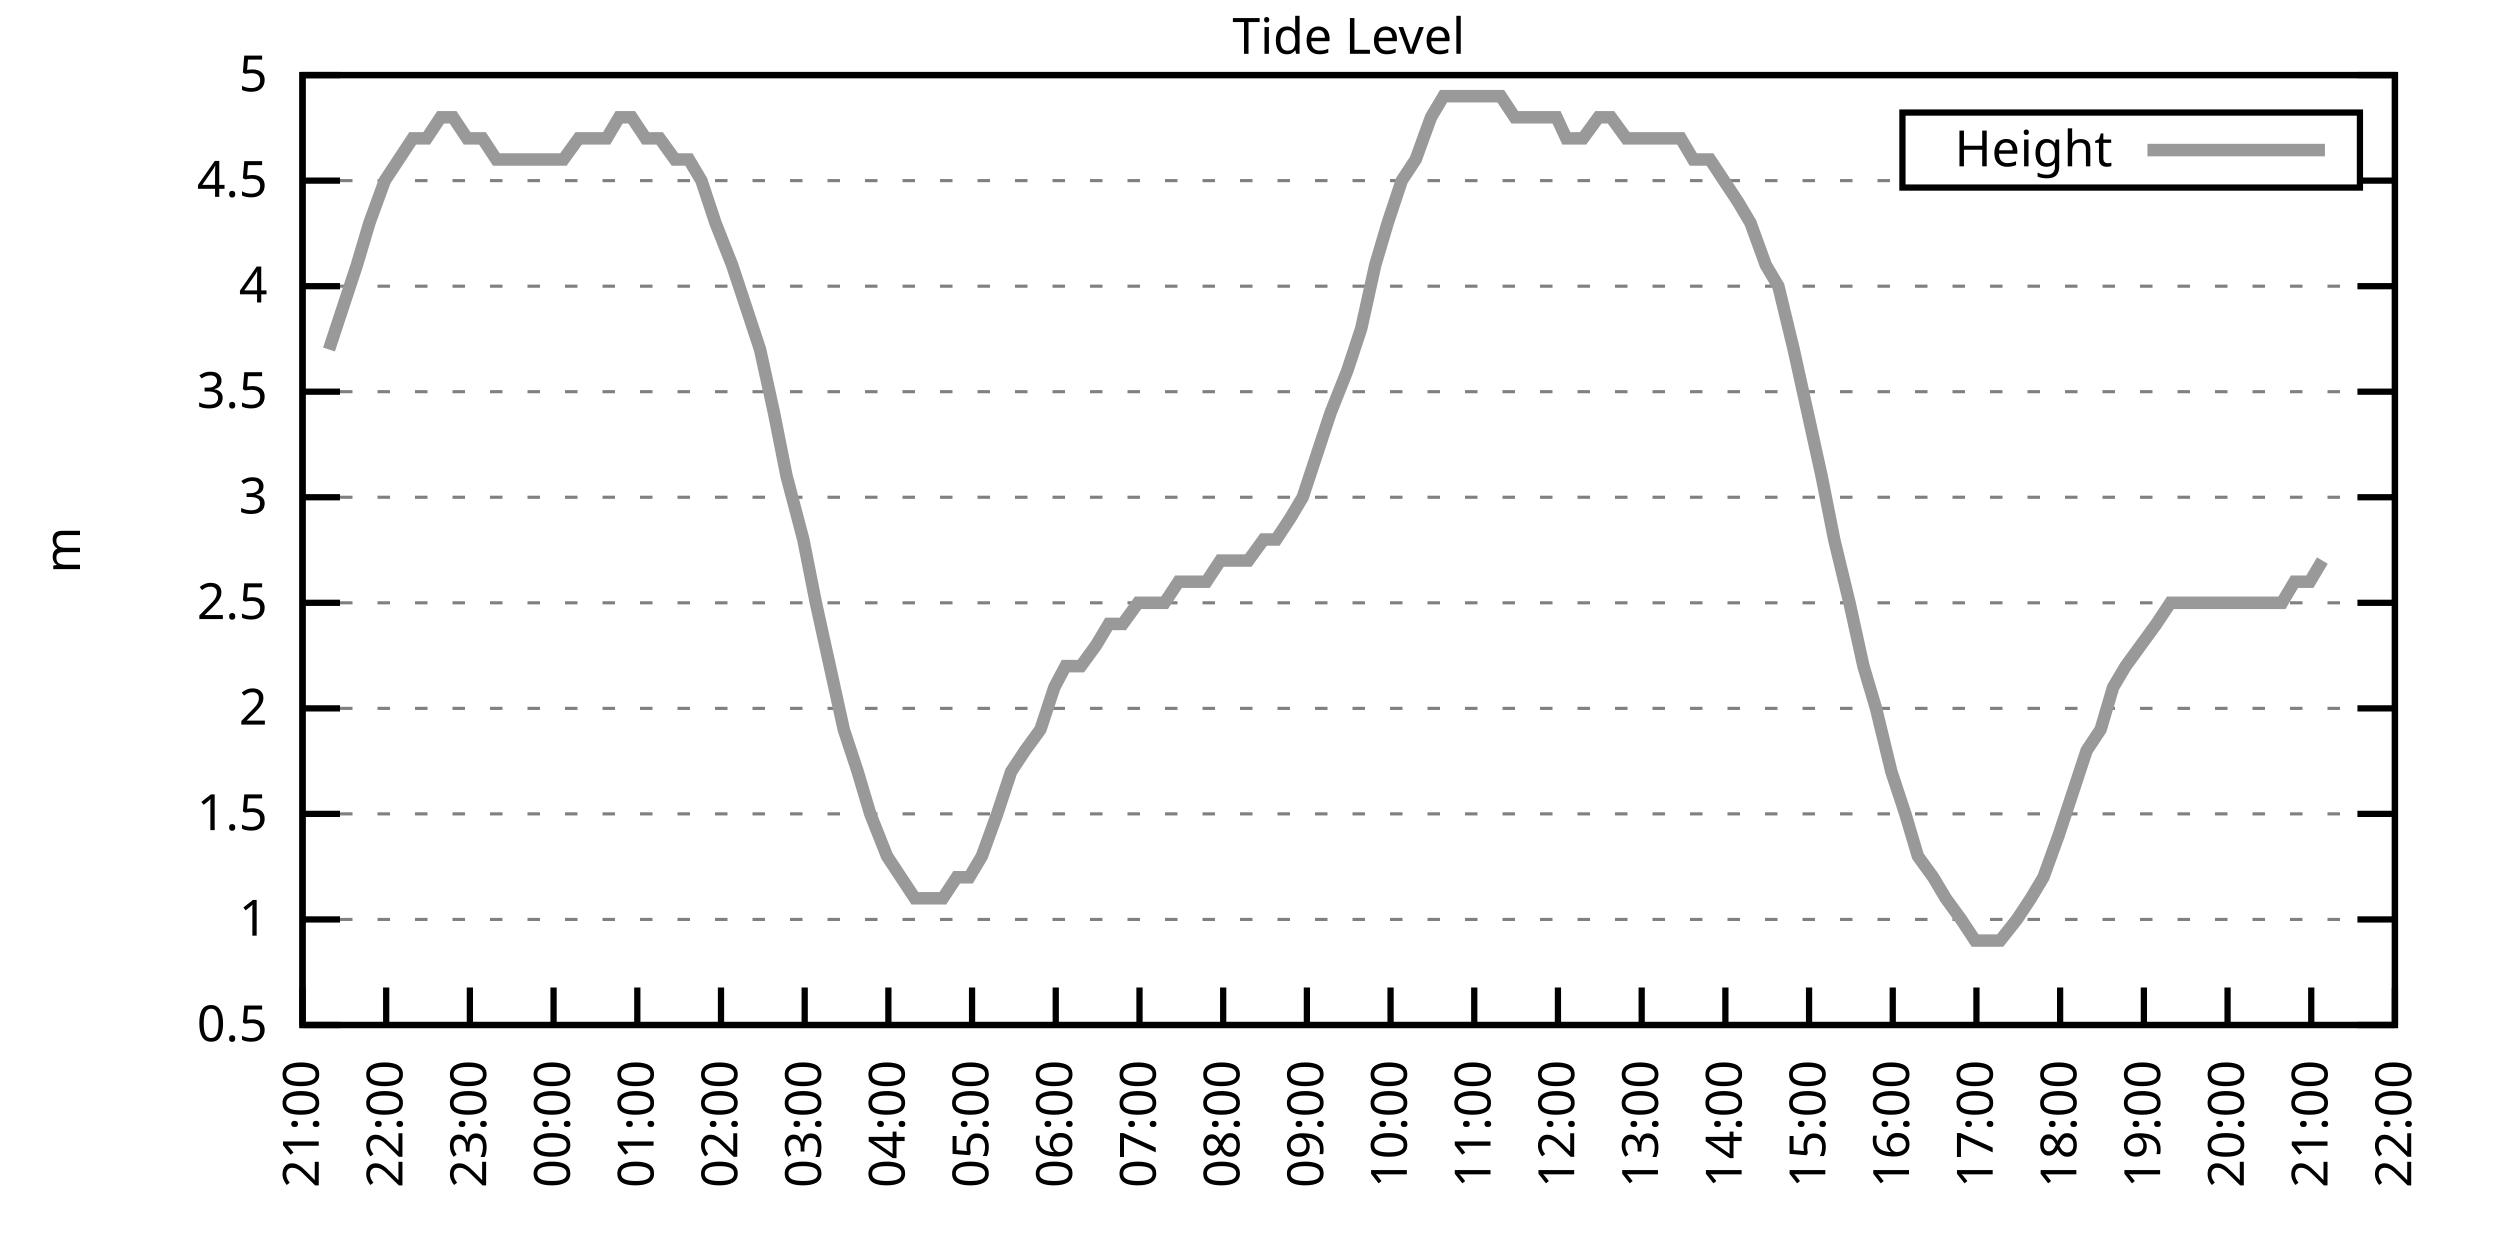
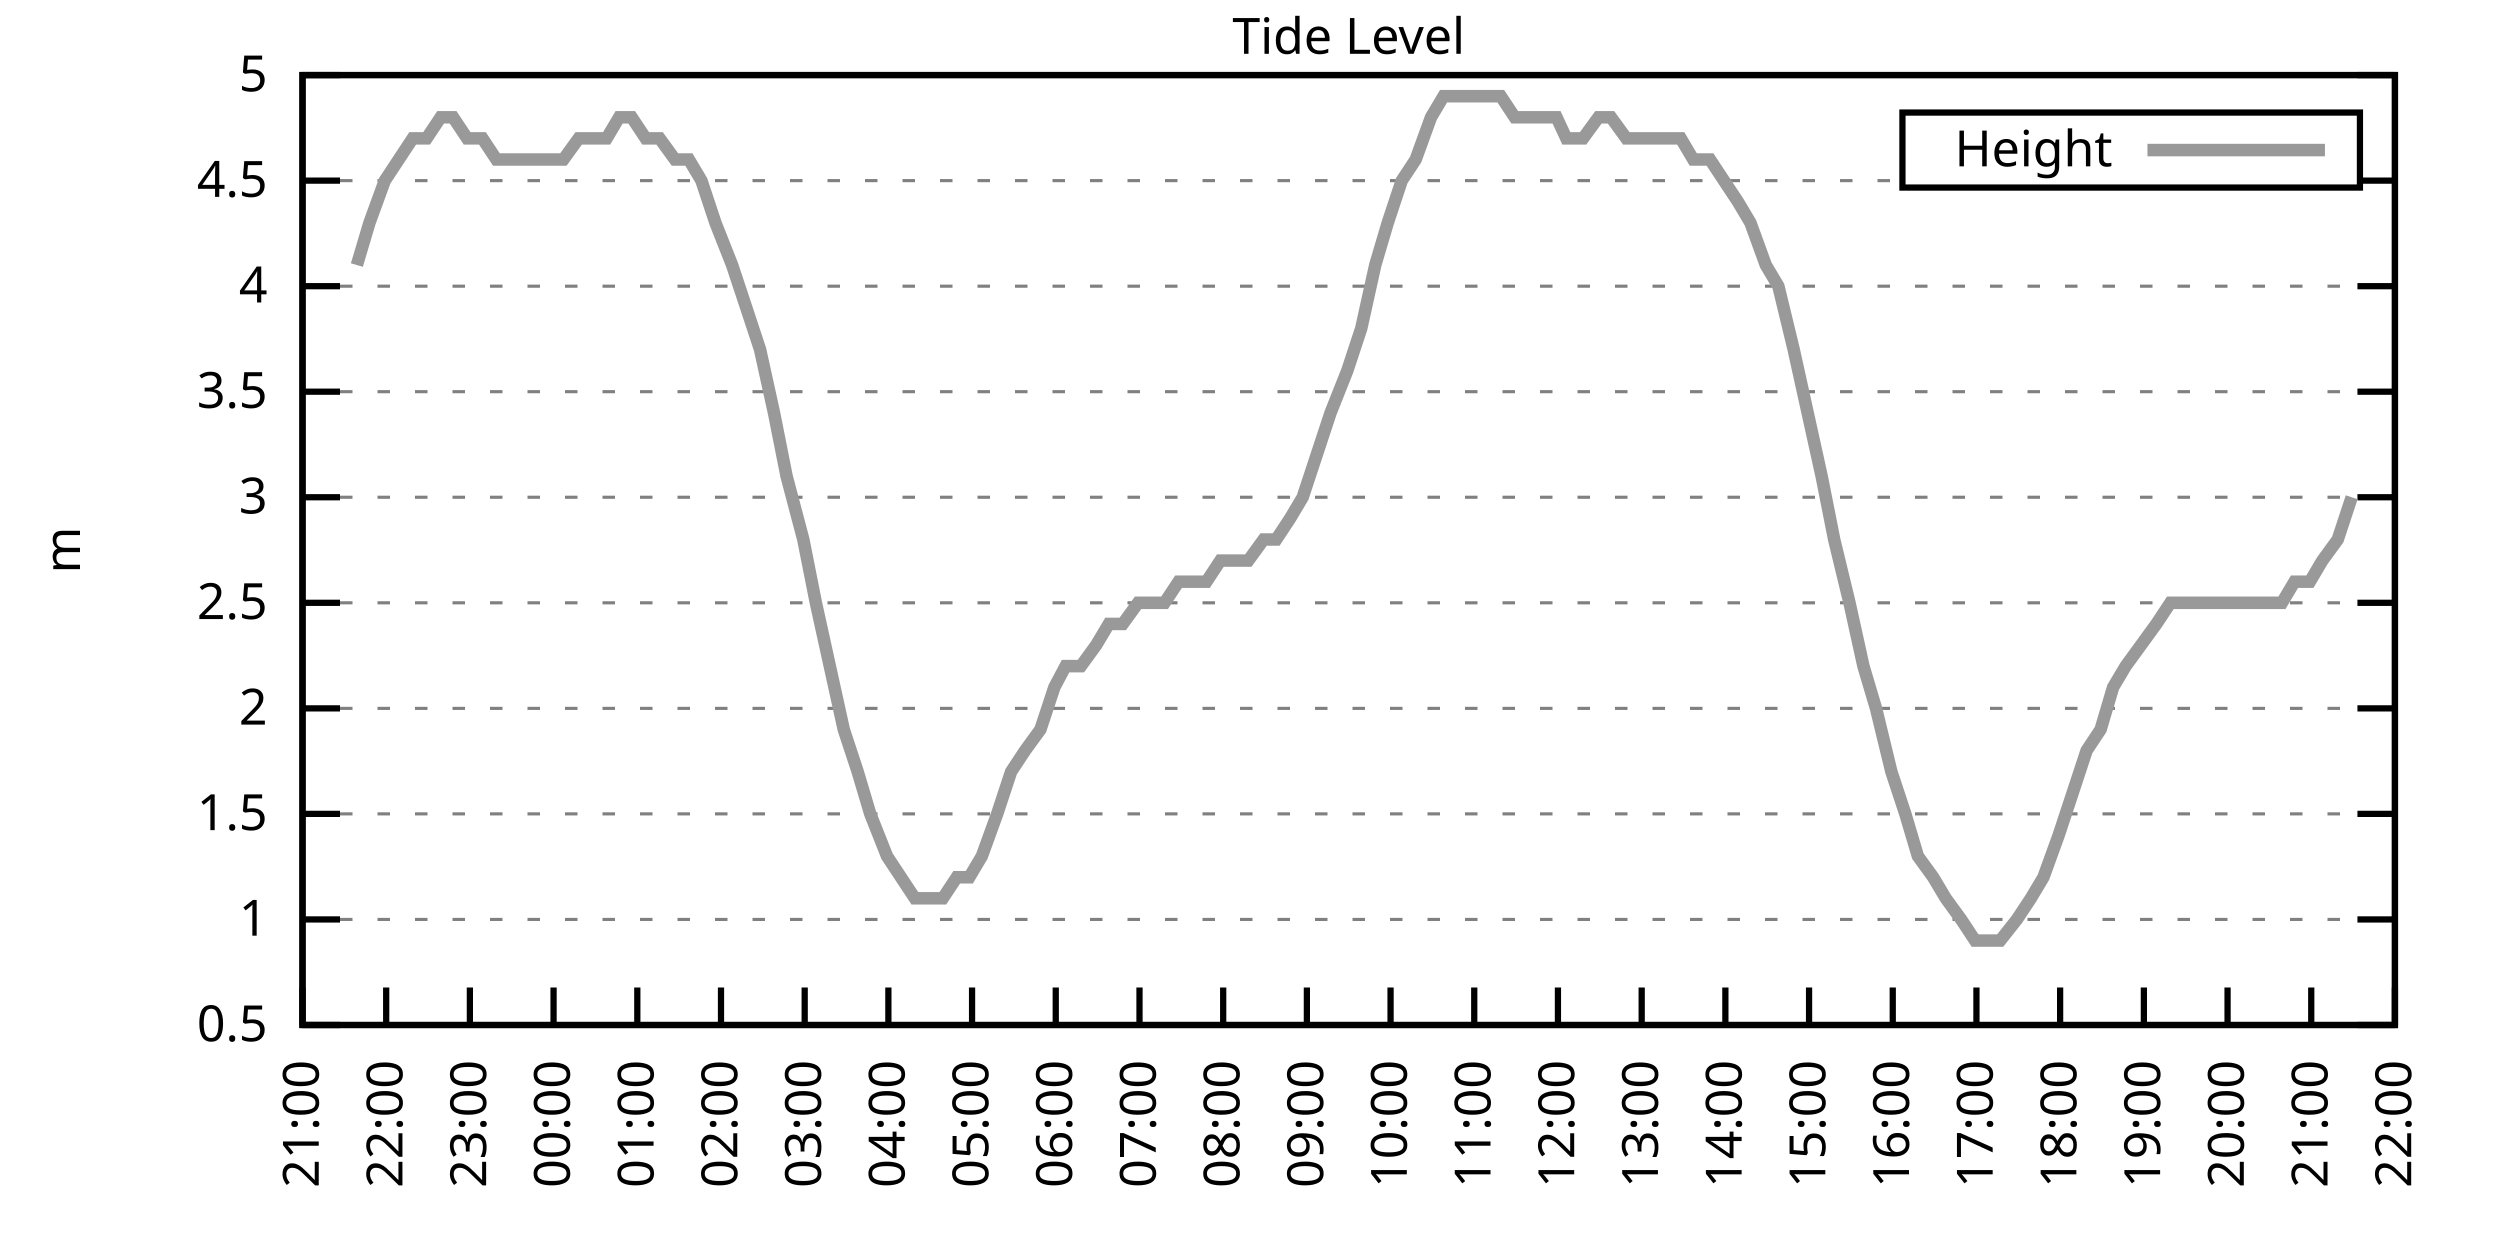
<svg xmlns="http://www.w3.org/2000/svg" xmlns:xlink="http://www.w3.org/1999/xlink" width="400" height="200" viewBox="0 0 400 200">
  <g id="gnuplot_canvas">
    <rect x="0" y="0" width="400" height="200" fill="none" />
    <defs>
      <circle id="gpDot" r="0.5" stroke-width="0.5" stroke="currentColor" />
      <path id="gpPt0" stroke-width="0.333" stroke="currentColor" d="M-1,0 h2 M0,-1 v2" />
      <path id="gpPt1" stroke-width="0.333" stroke="currentColor" d="M-1,-1 L1,1 M1,-1 L-1,1" />
      <path id="gpPt2" stroke-width="0.333" stroke="currentColor" d="M-1,0 L1,0 M0,-1 L0,1 M-1,-1 L1,1 M-1,1 L1,-1" />
      <rect id="gpPt3" stroke-width="0.333" stroke="currentColor" x="-1" y="-1" width="2" height="2" />
      <rect id="gpPt4" stroke-width="0.333" stroke="currentColor" fill="currentColor" x="-1" y="-1" width="2" height="2" />
      <circle id="gpPt5" stroke-width="0.333" stroke="currentColor" cx="0" cy="0" r="1" />
      <use xlink:href="#gpPt5" id="gpPt6" fill="currentColor" stroke="none" />
      <path id="gpPt7" stroke-width="0.333" stroke="currentColor" d="M0,-1.33 L-1.33,0.67 L1.33,0.67 z" />
      <use xlink:href="#gpPt7" id="gpPt8" fill="currentColor" stroke="none" />
      <use xlink:href="#gpPt7" id="gpPt9" stroke="currentColor" transform="rotate(180)" />
      <use xlink:href="#gpPt9" id="gpPt10" fill="currentColor" stroke="none" />
      <use xlink:href="#gpPt3" id="gpPt11" stroke="currentColor" transform="rotate(45)" />
      <use xlink:href="#gpPt11" id="gpPt12" fill="currentColor" stroke="none" />
      <path id="gpPt13" stroke-width="0.333" stroke="currentColor" d="M0,1.330 L1.265,0.411 L0.782,-1.067 L-0.782,-1.076 L-1.265,0.411 z" />
      <use xlink:href="#gpPt13" id="gpPt14" fill="currentColor" stroke="none" />
      <filter id="textbox" filterUnits="objectBoundingBox" x="0" y="0" height="1" width="1">
        <feFlood flood-color="white" flood-opacity="1" result="bgnd" />
        <feComposite in="SourceGraphic" in2="bgnd" operator="atop" />
      </filter>
      <filter id="greybox" filterUnits="objectBoundingBox" x="0" y="0" height="1" width="1">
        <feFlood flood-color="lightgrey" flood-opacity="1" result="grey" />
        <feComposite in="SourceGraphic" in2="grey" operator="atop" />
      </filter>
    </defs>
    <g fill="none" color="white" stroke="currentColor" stroke-width="1.00" stroke-linecap="butt" stroke-linejoin="miter">
</g>
    <g fill="none" color="black" stroke="currentColor" stroke-width="1.00" stroke-linecap="butt" stroke-linejoin="miter">
      <g stroke="none" shape-rendering="crispEdges">
        <polygon fill="rgb(255, 255, 255)" points="48.40,164.00 383.18,164.00 383.18,12.02 48.40,12.02 " />
      </g>
    </g>
    <g fill="none" color="black" stroke="currentColor" stroke-width="1.00" stroke-linecap="butt" stroke-linejoin="miter">
</g>
    <g fill="none" color="black" stroke="black" stroke-width="0.50" stroke-linecap="butt" stroke-linejoin="miter">
</g>
    <g fill="none" color="gray" stroke="currentColor" stroke-width="0.50" stroke-linecap="butt" stroke-linejoin="miter">
      <path stroke="gray" stroke-dasharray="2,4" class="gridline" d="M48.40,164.00 L383.19,164.00  " />
    </g>
    <g fill="none" color="gray" stroke="gray" stroke-width="1.00" stroke-linecap="butt" stroke-linejoin="miter">
</g>
    <g fill="none" color="black" stroke="currentColor" stroke-width="1.00" stroke-linecap="butt" stroke-linejoin="miter">
      <path stroke="black" d="M48.40,164.00 L54.40,164.00 M383.19,164.00 L377.19,164.00  " />
      <g transform="translate(42.80,166.60)" stroke="none" fill="black" font-family="Sans" font-size="8.00" text-anchor="end">
        <text>
          <tspan font-family="Sans"> 0.5</tspan>
        </text>
      </g>
    </g>
    <g fill="none" color="black" stroke="currentColor" stroke-width="1.00" stroke-linecap="butt" stroke-linejoin="miter">
</g>
    <g fill="none" color="black" stroke="black" stroke-width="0.50" stroke-linecap="butt" stroke-linejoin="miter">
</g>
    <g fill="none" color="gray" stroke="currentColor" stroke-width="0.50" stroke-linecap="butt" stroke-linejoin="miter">
      <path stroke="gray" stroke-dasharray="2,4" class="gridline" d="M48.40,147.11 L383.19,147.11  " />
    </g>
    <g fill="none" color="gray" stroke="gray" stroke-width="1.00" stroke-linecap="butt" stroke-linejoin="miter">
</g>
    <g fill="none" color="black" stroke="currentColor" stroke-width="1.00" stroke-linecap="butt" stroke-linejoin="miter">
      <path stroke="black" d="M48.40,147.11 L54.40,147.11 M383.19,147.11 L377.19,147.11  " />
      <g transform="translate(42.80,149.71)" stroke="none" fill="black" font-family="Sans" font-size="8.00" text-anchor="end">
        <text>
          <tspan font-family="Sans"> 1</tspan>
        </text>
      </g>
    </g>
    <g fill="none" color="black" stroke="currentColor" stroke-width="1.00" stroke-linecap="butt" stroke-linejoin="miter">
</g>
    <g fill="none" color="black" stroke="black" stroke-width="0.50" stroke-linecap="butt" stroke-linejoin="miter">
</g>
    <g fill="none" color="gray" stroke="currentColor" stroke-width="0.50" stroke-linecap="butt" stroke-linejoin="miter">
      <path stroke="gray" stroke-dasharray="2,4" class="gridline" d="M48.40,130.22 L383.19,130.22  " />
    </g>
    <g fill="none" color="gray" stroke="gray" stroke-width="1.00" stroke-linecap="butt" stroke-linejoin="miter">
</g>
    <g fill="none" color="black" stroke="currentColor" stroke-width="1.00" stroke-linecap="butt" stroke-linejoin="miter">
      <path stroke="black" d="M48.40,130.22 L54.40,130.22 M383.19,130.22 L377.19,130.22  " />
      <g transform="translate(42.80,132.82)" stroke="none" fill="black" font-family="Sans" font-size="8.00" text-anchor="end">
        <text>
          <tspan font-family="Sans"> 1.5</tspan>
        </text>
      </g>
    </g>
    <g fill="none" color="black" stroke="currentColor" stroke-width="1.00" stroke-linecap="butt" stroke-linejoin="miter">
</g>
    <g fill="none" color="black" stroke="black" stroke-width="0.50" stroke-linecap="butt" stroke-linejoin="miter">
</g>
    <g fill="none" color="gray" stroke="currentColor" stroke-width="0.50" stroke-linecap="butt" stroke-linejoin="miter">
      <path stroke="gray" stroke-dasharray="2,4" class="gridline" d="M48.40,113.34 L383.19,113.34  " />
    </g>
    <g fill="none" color="gray" stroke="gray" stroke-width="1.00" stroke-linecap="butt" stroke-linejoin="miter">
</g>
    <g fill="none" color="black" stroke="currentColor" stroke-width="1.00" stroke-linecap="butt" stroke-linejoin="miter">
      <path stroke="black" d="M48.40,113.34 L54.40,113.34 M383.19,113.34 L377.19,113.34  " />
      <g transform="translate(42.80,115.94)" stroke="none" fill="black" font-family="Sans" font-size="8.00" text-anchor="end">
        <text>
          <tspan font-family="Sans"> 2</tspan>
        </text>
      </g>
    </g>
    <g fill="none" color="black" stroke="currentColor" stroke-width="1.00" stroke-linecap="butt" stroke-linejoin="miter">
</g>
    <g fill="none" color="black" stroke="black" stroke-width="0.50" stroke-linecap="butt" stroke-linejoin="miter">
</g>
    <g fill="none" color="gray" stroke="currentColor" stroke-width="0.50" stroke-linecap="butt" stroke-linejoin="miter">
      <path stroke="gray" stroke-dasharray="2,4" class="gridline" d="M48.40,96.45 L383.19,96.45  " />
    </g>
    <g fill="none" color="gray" stroke="gray" stroke-width="1.00" stroke-linecap="butt" stroke-linejoin="miter">
</g>
    <g fill="none" color="black" stroke="currentColor" stroke-width="1.00" stroke-linecap="butt" stroke-linejoin="miter">
      <path stroke="black" d="M48.40,96.45 L54.40,96.45 M383.19,96.45 L377.19,96.45  " />
      <g transform="translate(42.80,99.05)" stroke="none" fill="black" font-family="Sans" font-size="8.00" text-anchor="end">
        <text>
          <tspan font-family="Sans"> 2.5</tspan>
        </text>
      </g>
    </g>
    <g fill="none" color="black" stroke="currentColor" stroke-width="1.00" stroke-linecap="butt" stroke-linejoin="miter">
</g>
    <g fill="none" color="black" stroke="black" stroke-width="0.50" stroke-linecap="butt" stroke-linejoin="miter">
</g>
    <g fill="none" color="gray" stroke="currentColor" stroke-width="0.50" stroke-linecap="butt" stroke-linejoin="miter">
      <path stroke="gray" stroke-dasharray="2,4" class="gridline" d="M48.40,79.56 L383.19,79.56  " />
    </g>
    <g fill="none" color="gray" stroke="gray" stroke-width="1.00" stroke-linecap="butt" stroke-linejoin="miter">
</g>
    <g fill="none" color="black" stroke="currentColor" stroke-width="1.00" stroke-linecap="butt" stroke-linejoin="miter">
      <path stroke="black" d="M48.40,79.56 L54.40,79.56 M383.19,79.56 L377.19,79.56  " />
      <g transform="translate(42.80,82.16)" stroke="none" fill="black" font-family="Sans" font-size="8.00" text-anchor="end">
        <text>
          <tspan font-family="Sans"> 3</tspan>
        </text>
      </g>
    </g>
    <g fill="none" color="black" stroke="currentColor" stroke-width="1.00" stroke-linecap="butt" stroke-linejoin="miter">
</g>
    <g fill="none" color="black" stroke="black" stroke-width="0.50" stroke-linecap="butt" stroke-linejoin="miter">
</g>
    <g fill="none" color="gray" stroke="currentColor" stroke-width="0.50" stroke-linecap="butt" stroke-linejoin="miter">
      <path stroke="gray" stroke-dasharray="2,4" class="gridline" d="M48.40,62.67 L383.19,62.67  " />
    </g>
    <g fill="none" color="gray" stroke="gray" stroke-width="1.00" stroke-linecap="butt" stroke-linejoin="miter">
</g>
    <g fill="none" color="black" stroke="currentColor" stroke-width="1.00" stroke-linecap="butt" stroke-linejoin="miter">
      <path stroke="black" d="M48.40,62.67 L54.40,62.67 M383.19,62.67 L377.19,62.67  " />
      <g transform="translate(42.80,65.27)" stroke="none" fill="black" font-family="Sans" font-size="8.00" text-anchor="end">
        <text>
          <tspan font-family="Sans"> 3.5</tspan>
        </text>
      </g>
    </g>
    <g fill="none" color="black" stroke="currentColor" stroke-width="1.00" stroke-linecap="butt" stroke-linejoin="miter">
</g>
    <g fill="none" color="black" stroke="black" stroke-width="0.50" stroke-linecap="butt" stroke-linejoin="miter">
</g>
    <g fill="none" color="gray" stroke="currentColor" stroke-width="0.50" stroke-linecap="butt" stroke-linejoin="miter">
      <path stroke="gray" stroke-dasharray="2,4" class="gridline" d="M48.40,45.79 L383.19,45.79  " />
    </g>
    <g fill="none" color="gray" stroke="gray" stroke-width="1.00" stroke-linecap="butt" stroke-linejoin="miter">
</g>
    <g fill="none" color="black" stroke="currentColor" stroke-width="1.00" stroke-linecap="butt" stroke-linejoin="miter">
      <path stroke="black" d="M48.40,45.79 L54.40,45.79 M383.19,45.79 L377.19,45.79  " />
      <g transform="translate(42.80,48.39)" stroke="none" fill="black" font-family="Sans" font-size="8.00" text-anchor="end">
        <text>
          <tspan font-family="Sans"> 4</tspan>
        </text>
      </g>
    </g>
    <g fill="none" color="black" stroke="currentColor" stroke-width="1.00" stroke-linecap="butt" stroke-linejoin="miter">
</g>
    <g fill="none" color="black" stroke="black" stroke-width="0.50" stroke-linecap="butt" stroke-linejoin="miter">
</g>
    <g fill="none" color="gray" stroke="currentColor" stroke-width="0.50" stroke-linecap="butt" stroke-linejoin="miter">
      <path stroke="gray" stroke-dasharray="2,4" class="gridline" d="M48.40,28.90 L304.39,28.90 M377.59,28.90 L383.19,28.90  " />
    </g>
    <g fill="none" color="gray" stroke="gray" stroke-width="1.00" stroke-linecap="butt" stroke-linejoin="miter">
</g>
    <g fill="none" color="black" stroke="currentColor" stroke-width="1.00" stroke-linecap="butt" stroke-linejoin="miter">
      <path stroke="black" d="M48.40,28.90 L54.40,28.90 M383.19,28.90 L377.19,28.90  " />
      <g transform="translate(42.80,31.50)" stroke="none" fill="black" font-family="Sans" font-size="8.00" text-anchor="end">
        <text>
          <tspan font-family="Sans"> 4.5</tspan>
        </text>
      </g>
    </g>
    <g fill="none" color="black" stroke="currentColor" stroke-width="1.00" stroke-linecap="butt" stroke-linejoin="miter">
</g>
    <g fill="none" color="black" stroke="black" stroke-width="0.50" stroke-linecap="butt" stroke-linejoin="miter">
</g>
    <g fill="none" color="gray" stroke="currentColor" stroke-width="0.50" stroke-linecap="butt" stroke-linejoin="miter">
      <path stroke="gray" stroke-dasharray="2,4" class="gridline" d="M48.40,12.01 L383.19,12.01  " />
    </g>
    <g fill="none" color="gray" stroke="gray" stroke-width="1.00" stroke-linecap="butt" stroke-linejoin="miter">
</g>
    <g fill="none" color="black" stroke="currentColor" stroke-width="1.00" stroke-linecap="butt" stroke-linejoin="miter">
      <path stroke="black" d="M48.40,12.01 L54.40,12.01 M383.19,12.01 L377.19,12.01  " />
      <g transform="translate(42.80,14.61)" stroke="none" fill="black" font-family="Sans" font-size="8.00" text-anchor="end">
        <text>
          <tspan font-family="Sans"> 5</tspan>
        </text>
      </g>
    </g>
    <g fill="none" color="black" stroke="currentColor" stroke-width="1.00" stroke-linecap="butt" stroke-linejoin="miter">
      <path stroke="black" d="M48.40,164.00 L48.40,158.00  " />
      <g transform="translate(51.00,169.60) rotate(270.00)" stroke="none" fill="black" font-family="Sans" font-size="8.00" text-anchor="end">
        <text>
          <tspan font-family="Sans">21:00</tspan>
        </text>
      </g>
    </g>
    <g fill="none" color="black" stroke="currentColor" stroke-width="1.00" stroke-linecap="butt" stroke-linejoin="miter">
      <path stroke="black" d="M61.79,164.00 L61.79,158.00  " />
      <g transform="translate(64.39,169.60) rotate(270.00)" stroke="none" fill="black" font-family="Sans" font-size="8.00" text-anchor="end">
        <text>
          <tspan font-family="Sans">22:00</tspan>
        </text>
      </g>
    </g>
    <g fill="none" color="black" stroke="currentColor" stroke-width="1.00" stroke-linecap="butt" stroke-linejoin="miter">
      <path stroke="black" d="M75.18,164.00 L75.18,158.00  " />
      <g transform="translate(77.78,169.60) rotate(270.00)" stroke="none" fill="black" font-family="Sans" font-size="8.00" text-anchor="end">
        <text>
          <tspan font-family="Sans">23:00</tspan>
        </text>
      </g>
    </g>
    <g fill="none" color="black" stroke="currentColor" stroke-width="1.00" stroke-linecap="butt" stroke-linejoin="miter">
      <path stroke="black" d="M88.57,164.00 L88.57,158.00  " />
      <g transform="translate(91.17,169.60) rotate(270.00)" stroke="none" fill="black" font-family="Sans" font-size="8.00" text-anchor="end">
        <text>
          <tspan font-family="Sans">00:00</tspan>
        </text>
      </g>
    </g>
    <g fill="none" color="black" stroke="currentColor" stroke-width="1.00" stroke-linecap="butt" stroke-linejoin="miter">
      <path stroke="black" d="M101.97,164.00 L101.97,158.00  " />
      <g transform="translate(104.57,169.60) rotate(270.00)" stroke="none" fill="black" font-family="Sans" font-size="8.00" text-anchor="end">
        <text>
          <tspan font-family="Sans">01:00</tspan>
        </text>
      </g>
    </g>
    <g fill="none" color="black" stroke="currentColor" stroke-width="1.00" stroke-linecap="butt" stroke-linejoin="miter">
      <path stroke="black" d="M115.36,164.00 L115.36,158.00  " />
      <g transform="translate(117.96,169.60) rotate(270.00)" stroke="none" fill="black" font-family="Sans" font-size="8.00" text-anchor="end">
        <text>
          <tspan font-family="Sans">02:00</tspan>
        </text>
      </g>
    </g>
    <g fill="none" color="black" stroke="currentColor" stroke-width="1.00" stroke-linecap="butt" stroke-linejoin="miter">
      <path stroke="black" d="M128.75,164.00 L128.75,158.00  " />
      <g transform="translate(131.35,169.60) rotate(270.00)" stroke="none" fill="black" font-family="Sans" font-size="8.00" text-anchor="end">
        <text>
          <tspan font-family="Sans">03:00</tspan>
        </text>
      </g>
    </g>
    <g fill="none" color="black" stroke="currentColor" stroke-width="1.00" stroke-linecap="butt" stroke-linejoin="miter">
      <path stroke="black" d="M142.14,164.00 L142.14,158.00  " />
      <g transform="translate(144.74,169.60) rotate(270.00)" stroke="none" fill="black" font-family="Sans" font-size="8.00" text-anchor="end">
        <text>
          <tspan font-family="Sans">04:00</tspan>
        </text>
      </g>
    </g>
    <g fill="none" color="black" stroke="currentColor" stroke-width="1.00" stroke-linecap="butt" stroke-linejoin="miter">
      <path stroke="black" d="M155.53,164.00 L155.53,158.00  " />
      <g transform="translate(158.13,169.60) rotate(270.00)" stroke="none" fill="black" font-family="Sans" font-size="8.00" text-anchor="end">
        <text>
          <tspan font-family="Sans">05:00</tspan>
        </text>
      </g>
    </g>
    <g fill="none" color="black" stroke="currentColor" stroke-width="1.00" stroke-linecap="butt" stroke-linejoin="miter">
      <path stroke="black" d="M168.92,164.00 L168.92,158.00  " />
      <g transform="translate(171.52,169.60) rotate(270.00)" stroke="none" fill="black" font-family="Sans" font-size="8.00" text-anchor="end">
        <text>
          <tspan font-family="Sans">06:00</tspan>
        </text>
      </g>
    </g>
    <g fill="none" color="black" stroke="currentColor" stroke-width="1.00" stroke-linecap="butt" stroke-linejoin="miter">
      <path stroke="black" d="M182.32,164.00 L182.32,158.00  " />
      <g transform="translate(184.92,169.60) rotate(270.00)" stroke="none" fill="black" font-family="Sans" font-size="8.00" text-anchor="end">
        <text>
          <tspan font-family="Sans">07:00</tspan>
        </text>
      </g>
    </g>
    <g fill="none" color="black" stroke="currentColor" stroke-width="1.00" stroke-linecap="butt" stroke-linejoin="miter">
      <path stroke="black" d="M195.71,164.00 L195.71,158.00  " />
      <g transform="translate(198.31,169.60) rotate(270.00)" stroke="none" fill="black" font-family="Sans" font-size="8.00" text-anchor="end">
        <text>
          <tspan font-family="Sans">08:00</tspan>
        </text>
      </g>
    </g>
    <g fill="none" color="black" stroke="currentColor" stroke-width="1.00" stroke-linecap="butt" stroke-linejoin="miter">
      <path stroke="black" d="M209.10,164.00 L209.10,158.00  " />
      <g transform="translate(211.70,169.60) rotate(270.00)" stroke="none" fill="black" font-family="Sans" font-size="8.00" text-anchor="end">
        <text>
          <tspan font-family="Sans">09:00</tspan>
        </text>
      </g>
    </g>
    <g fill="none" color="black" stroke="currentColor" stroke-width="1.00" stroke-linecap="butt" stroke-linejoin="miter">
      <path stroke="black" d="M222.49,164.00 L222.49,158.00  " />
      <g transform="translate(225.09,169.60) rotate(270.00)" stroke="none" fill="black" font-family="Sans" font-size="8.00" text-anchor="end">
        <text>
          <tspan font-family="Sans">10:00</tspan>
        </text>
      </g>
    </g>
    <g fill="none" color="black" stroke="currentColor" stroke-width="1.00" stroke-linecap="butt" stroke-linejoin="miter">
      <path stroke="black" d="M235.88,164.00 L235.88,158.00  " />
      <g transform="translate(238.48,169.60) rotate(270.00)" stroke="none" fill="black" font-family="Sans" font-size="8.00" text-anchor="end">
        <text>
          <tspan font-family="Sans">11:00</tspan>
        </text>
      </g>
    </g>
    <g fill="none" color="black" stroke="currentColor" stroke-width="1.00" stroke-linecap="butt" stroke-linejoin="miter">
      <path stroke="black" d="M249.27,164.00 L249.27,158.00  " />
      <g transform="translate(251.87,169.60) rotate(270.00)" stroke="none" fill="black" font-family="Sans" font-size="8.00" text-anchor="end">
        <text>
          <tspan font-family="Sans">12:00</tspan>
        </text>
      </g>
    </g>
    <g fill="none" color="black" stroke="currentColor" stroke-width="1.00" stroke-linecap="butt" stroke-linejoin="miter">
      <path stroke="black" d="M262.67,164.00 L262.67,158.00  " />
      <g transform="translate(265.27,169.60) rotate(270.00)" stroke="none" fill="black" font-family="Sans" font-size="8.00" text-anchor="end">
        <text>
          <tspan font-family="Sans">13:00</tspan>
        </text>
      </g>
    </g>
    <g fill="none" color="black" stroke="currentColor" stroke-width="1.00" stroke-linecap="butt" stroke-linejoin="miter">
      <path stroke="black" d="M276.06,164.00 L276.06,158.00  " />
      <g transform="translate(278.66,169.60) rotate(270.00)" stroke="none" fill="black" font-family="Sans" font-size="8.00" text-anchor="end">
        <text>
          <tspan font-family="Sans">14:00</tspan>
        </text>
      </g>
    </g>
    <g fill="none" color="black" stroke="currentColor" stroke-width="1.00" stroke-linecap="butt" stroke-linejoin="miter">
      <path stroke="black" d="M289.45,164.00 L289.45,158.00  " />
      <g transform="translate(292.05,169.60) rotate(270.00)" stroke="none" fill="black" font-family="Sans" font-size="8.00" text-anchor="end">
        <text>
          <tspan font-family="Sans">15:00</tspan>
        </text>
      </g>
    </g>
    <g fill="none" color="black" stroke="currentColor" stroke-width="1.00" stroke-linecap="butt" stroke-linejoin="miter">
      <path stroke="black" d="M302.84,164.00 L302.84,158.00  " />
      <g transform="translate(305.44,169.60) rotate(270.00)" stroke="none" fill="black" font-family="Sans" font-size="8.00" text-anchor="end">
        <text>
          <tspan font-family="Sans">16:00</tspan>
        </text>
      </g>
    </g>
    <g fill="none" color="black" stroke="currentColor" stroke-width="1.00" stroke-linecap="butt" stroke-linejoin="miter">
      <path stroke="black" d="M316.23,164.00 L316.23,158.00  " />
      <g transform="translate(318.83,169.60) rotate(270.00)" stroke="none" fill="black" font-family="Sans" font-size="8.00" text-anchor="end">
        <text>
          <tspan font-family="Sans">17:00</tspan>
        </text>
      </g>
    </g>
    <g fill="none" color="black" stroke="currentColor" stroke-width="1.00" stroke-linecap="butt" stroke-linejoin="miter">
      <path stroke="black" d="M329.62,164.00 L329.62,158.00  " />
      <g transform="translate(332.22,169.60) rotate(270.00)" stroke="none" fill="black" font-family="Sans" font-size="8.00" text-anchor="end">
        <text>
          <tspan font-family="Sans">18:00</tspan>
        </text>
      </g>
    </g>
    <g fill="none" color="black" stroke="currentColor" stroke-width="1.00" stroke-linecap="butt" stroke-linejoin="miter">
      <path stroke="black" d="M343.02,164.00 L343.02,158.00  " />
      <g transform="translate(345.62,169.60) rotate(270.00)" stroke="none" fill="black" font-family="Sans" font-size="8.00" text-anchor="end">
        <text>
          <tspan font-family="Sans">19:00</tspan>
        </text>
      </g>
    </g>
    <g fill="none" color="black" stroke="currentColor" stroke-width="1.00" stroke-linecap="butt" stroke-linejoin="miter">
      <path stroke="black" d="M356.41,164.00 L356.41,158.00  " />
      <g transform="translate(359.01,169.60) rotate(270.00)" stroke="none" fill="black" font-family="Sans" font-size="8.00" text-anchor="end">
        <text>
          <tspan font-family="Sans">20:00</tspan>
        </text>
      </g>
    </g>
    <g fill="none" color="black" stroke="currentColor" stroke-width="1.00" stroke-linecap="butt" stroke-linejoin="miter">
      <path stroke="black" d="M369.80,164.00 L369.80,158.00  " />
      <g transform="translate(372.40,169.60) rotate(270.00)" stroke="none" fill="black" font-family="Sans" font-size="8.00" text-anchor="end">
        <text>
          <tspan font-family="Sans">21:00</tspan>
        </text>
      </g>
    </g>
    <g fill="none" color="black" stroke="currentColor" stroke-width="1.00" stroke-linecap="butt" stroke-linejoin="miter">
      <path stroke="black" d="M383.19,164.00 L383.19,158.00  " />
      <g transform="translate(385.79,169.60) rotate(270.00)" stroke="none" fill="black" font-family="Sans" font-size="8.00" text-anchor="end">
        <text>
          <tspan font-family="Sans">22:00</tspan>
        </text>
      </g>
    </g>
    <g fill="none" color="black" stroke="currentColor" stroke-width="1.00" stroke-linecap="butt" stroke-linejoin="miter">
</g>
    <g fill="none" color="black" stroke="currentColor" stroke-width="1.00" stroke-linecap="butt" stroke-linejoin="miter">
      <path stroke="black" d="M48.40,12.01 L48.40,164.00 L383.19,164.00 L383.19,12.01 L48.40,12.01 Z  " />
    </g>
    <g fill="none" color="black" stroke="currentColor" stroke-width="1.00" stroke-linecap="butt" stroke-linejoin="miter">
</g>
    <g fill="none" color="black" stroke="currentColor" stroke-width="1.00" stroke-linecap="butt" stroke-linejoin="miter">
      <path stroke="black" d="M304.39,30.01 L304.39,18.01 L377.59,18.01 L377.59,30.01 L304.39,30.01 Z  " />
    </g>
    <g id="Tide_level_plot_1">
      <g fill="none" color="white" stroke="black" stroke-width="2.00" stroke-linecap="butt" stroke-linejoin="miter">
</g>
      <g fill="none" color="black" stroke="currentColor" stroke-width="2.00" stroke-linecap="butt" stroke-linejoin="miter">
        <g transform="translate(337.99,26.61)" stroke="none" fill="black" font-family="Sans" font-size="8.00" text-anchor="end">
          <text>
            <tspan font-family="Sans">Height</tspan>
          </text>
        </g>
      </g>
      <g fill="none" color="black" stroke="currentColor" stroke-width="2.00" stroke-linecap="butt" stroke-linejoin="miter">
-         <path stroke="rgb(153, 153, 153)" d="M343.59,24.01 L371.99,24.01 M52.64,55.92 L54.87,49.16 L57.10,42.41 L59.11,35.65 L61.57,28.90 L63.80,25.52   L66.03,22.14 L68.26,22.14 L70.50,18.77 L72.50,18.77 L74.74,22.14 L77.19,22.14 L79.42,25.52 L81.66,25.52   L83.89,25.52 L86.12,25.52 L88.35,25.52 L90.14,25.52 L92.59,22.14 L95.05,22.14 L97.06,22.14 L99.06,18.77   L101.07,18.77 L103.31,22.14 L105.54,22.14 L107.99,25.52 L110.22,25.52 L112.23,28.90 L114.47,35.65 L117.14,42.41   L119.38,49.16 L121.61,55.92 L123.84,66.05 L125.85,76.18 L128.53,86.32 L130.54,96.45 L132.77,106.58 L135.00,116.71   L137.23,123.47 L139.24,130.22 L141.92,136.98 L144.15,140.36 L146.38,143.73 L148.61,143.73 L150.85,143.73 L153.08,140.36   L155.09,140.36 L157.10,136.98 L159.55,130.22 L161.78,123.47 L164.01,120.09 L166.47,116.71 L168.70,109.96 L170.49,106.58   L172.94,106.58 L175.40,103.20 L177.41,99.83 L179.64,99.83 L182.09,96.45 L184.32,96.45 L186.33,96.45 L188.57,93.07   L191.02,93.07 L193.03,93.07 L195.26,89.69 L197.49,89.69 L199.73,89.69 L202.18,86.32 L204.19,86.32 L206.42,82.94   L208.43,79.56 L210.66,72.81 L212.89,66.05 L215.57,59.30 L217.80,52.54 L220.04,42.41 L222.04,35.65 L224.28,28.90   L226.51,25.52 L228.96,18.77 L230.97,15.39 L233.20,15.39 L235.21,15.39 L237.89,15.39 L240.12,15.39 L242.36,18.77   L244.59,18.77 L246.60,18.77 L249.05,18.77 L250.61,22.14 L253.29,22.14 L255.75,18.77 L257.76,18.77 L260.21,22.14   L262.44,22.14 L264.67,22.14 L266.68,22.14 L268.92,22.14 L270.92,25.52 L273.60,25.52 L275.83,28.90 L278.07,32.28   L280.07,35.65 L282.53,42.41 L284.54,45.79 L286.99,55.92 L291.46,76.18 L293.47,86.32 L295.92,96.45 L298.15,106.58   L300.16,113.34 L302.62,123.47 L304.85,130.22 L306.86,136.98 L309.31,140.36 L311.32,143.73 L313.78,147.11 L316.01,150.49   L318.02,150.49 L320.03,150.49 L322.70,147.11 L324.94,143.73 L326.95,140.36 L329.40,133.60 L331.63,126.85 L333.86,120.09   L336.10,116.71 L338.10,109.96 L340.11,106.58 L342.57,103.20 L345.02,99.83 L347.26,96.45 L349.26,96.45 L351.50,96.45   L353.95,96.45 L355.96,96.45 L358.42,96.45 L360.42,96.45 L362.88,96.45 L365.11,96.45 L367.12,93.07 L369.58,93.07   L371.58,89.69  " />
+         <path stroke="rgb(153, 153, 153)" d="M343.59,24.01 L371.99,24.01 M57.10,42.41 L59.11,35.65 L61.57,28.90 L63.80,25.52 L66.03,22.14 L68.26,22.14   L70.50,18.77 L72.50,18.77 L74.74,22.14 L77.19,22.14 L79.42,25.52 L81.66,25.52 L83.89,25.52 L86.12,25.52   L88.35,25.52 L90.14,25.52 L92.59,22.14 L95.05,22.14 L97.06,22.14 L99.06,18.77 L101.07,18.77 L103.31,22.14   L105.54,22.14 L107.99,25.52 L110.22,25.52 L112.23,28.90 L114.47,35.65 L117.14,42.41 L119.38,49.16 L121.61,55.92   L123.84,66.05 L125.85,76.18 L128.53,86.32 L130.54,96.45 L132.77,106.58 L135.00,116.71 L137.23,123.47 L139.24,130.22   L141.92,136.98 L144.15,140.36 L146.38,143.73 L148.61,143.73 L150.85,143.73 L153.08,140.36 L155.09,140.36 L157.10,136.98   L159.55,130.22 L161.78,123.47 L164.01,120.09 L166.47,116.71 L168.70,109.96 L170.49,106.58 L172.94,106.58 L175.40,103.20   L177.41,99.83 L179.64,99.83 L182.09,96.45 L184.32,96.45 L186.33,96.45 L188.57,93.07 L191.02,93.07 L193.03,93.07   L195.26,89.69 L197.49,89.69 L199.73,89.69 L202.18,86.32 L204.19,86.32 L206.42,82.94 L208.43,79.56 L210.66,72.81   L212.89,66.05 L215.57,59.30 L217.80,52.54 L220.04,42.41 L222.04,35.65 L224.28,28.90 L226.51,25.52 L228.96,18.77   L230.97,15.39 L233.20,15.39 L235.21,15.39 L237.89,15.39 L240.12,15.39 L242.36,18.77 L244.59,18.77 L246.60,18.77   L249.05,18.77 L250.61,22.14 L253.29,22.14 L255.75,18.77 L257.76,18.77 L260.21,22.14 L262.44,22.14 L264.67,22.14   L266.68,22.14 L268.92,22.14 L270.92,25.52 L273.60,25.52 L275.83,28.90 L278.07,32.28 L280.07,35.65 L282.53,42.41   L284.54,45.79 L286.99,55.92 L291.46,76.18 L293.47,86.32 L295.92,96.45 L298.15,106.58 L300.16,113.34 L302.62,123.47   L304.85,130.22 L306.86,136.98 L309.31,140.36 L311.32,143.73 L313.78,147.11 L316.01,150.49 L318.02,150.49 L320.03,150.49   L322.70,147.11 L324.94,143.73 L326.95,140.36 L329.40,133.60 L331.63,126.85 L333.86,120.09 L336.10,116.71 L338.10,109.96   L340.11,106.58 L342.57,103.20 L345.02,99.83 L347.26,96.45 L349.26,96.45 L351.50,96.45 L353.95,96.45 L355.96,96.45   L358.42,96.45 L360.42,96.45 L362.88,96.45 L365.11,96.45 L367.12,93.07 L369.58,93.07 L371.58,89.69 L374.04,86.32   L376.27,79.56  " />
      </g>
    </g>
    <g fill="none" color="black" stroke="currentColor" stroke-width="2.00" stroke-linecap="butt" stroke-linejoin="miter">
</g>
    <g fill="none" color="black" stroke="black" stroke-width="1.00" stroke-linecap="butt" stroke-linejoin="miter">
</g>
    <g fill="none" color="black" stroke="currentColor" stroke-width="1.00" stroke-linecap="butt" stroke-linejoin="miter">
      <path stroke="black" d="M48.40,12.01 L48.40,164.00 L383.19,164.00 L383.19,12.01 L48.40,12.01 Z  " />
      <g transform="translate(12.80,88.01) rotate(270.00)" stroke="none" fill="black" font-family="Sans" font-size="8.00" text-anchor="middle">
        <text>
          <tspan font-family="Sans">m</tspan>
        </text>
      </g>
    </g>
    <g fill="none" color="black" stroke="currentColor" stroke-width="1.00" stroke-linecap="butt" stroke-linejoin="miter">
</g>
    <g fill="none" color="black" stroke="currentColor" stroke-width="1.00" stroke-linecap="butt" stroke-linejoin="miter">
      <g transform="translate(215.79,8.61)" stroke="none" fill="black" font-family="Sans" font-size="8.00" text-anchor="middle">
        <text>
          <tspan font-family="Sans">Tide Level</tspan>
        </text>
      </g>
    </g>
    <g fill="none" color="black" stroke="currentColor" stroke-width="1.00" stroke-linecap="butt" stroke-linejoin="miter">
</g>
  </g>
</svg>
